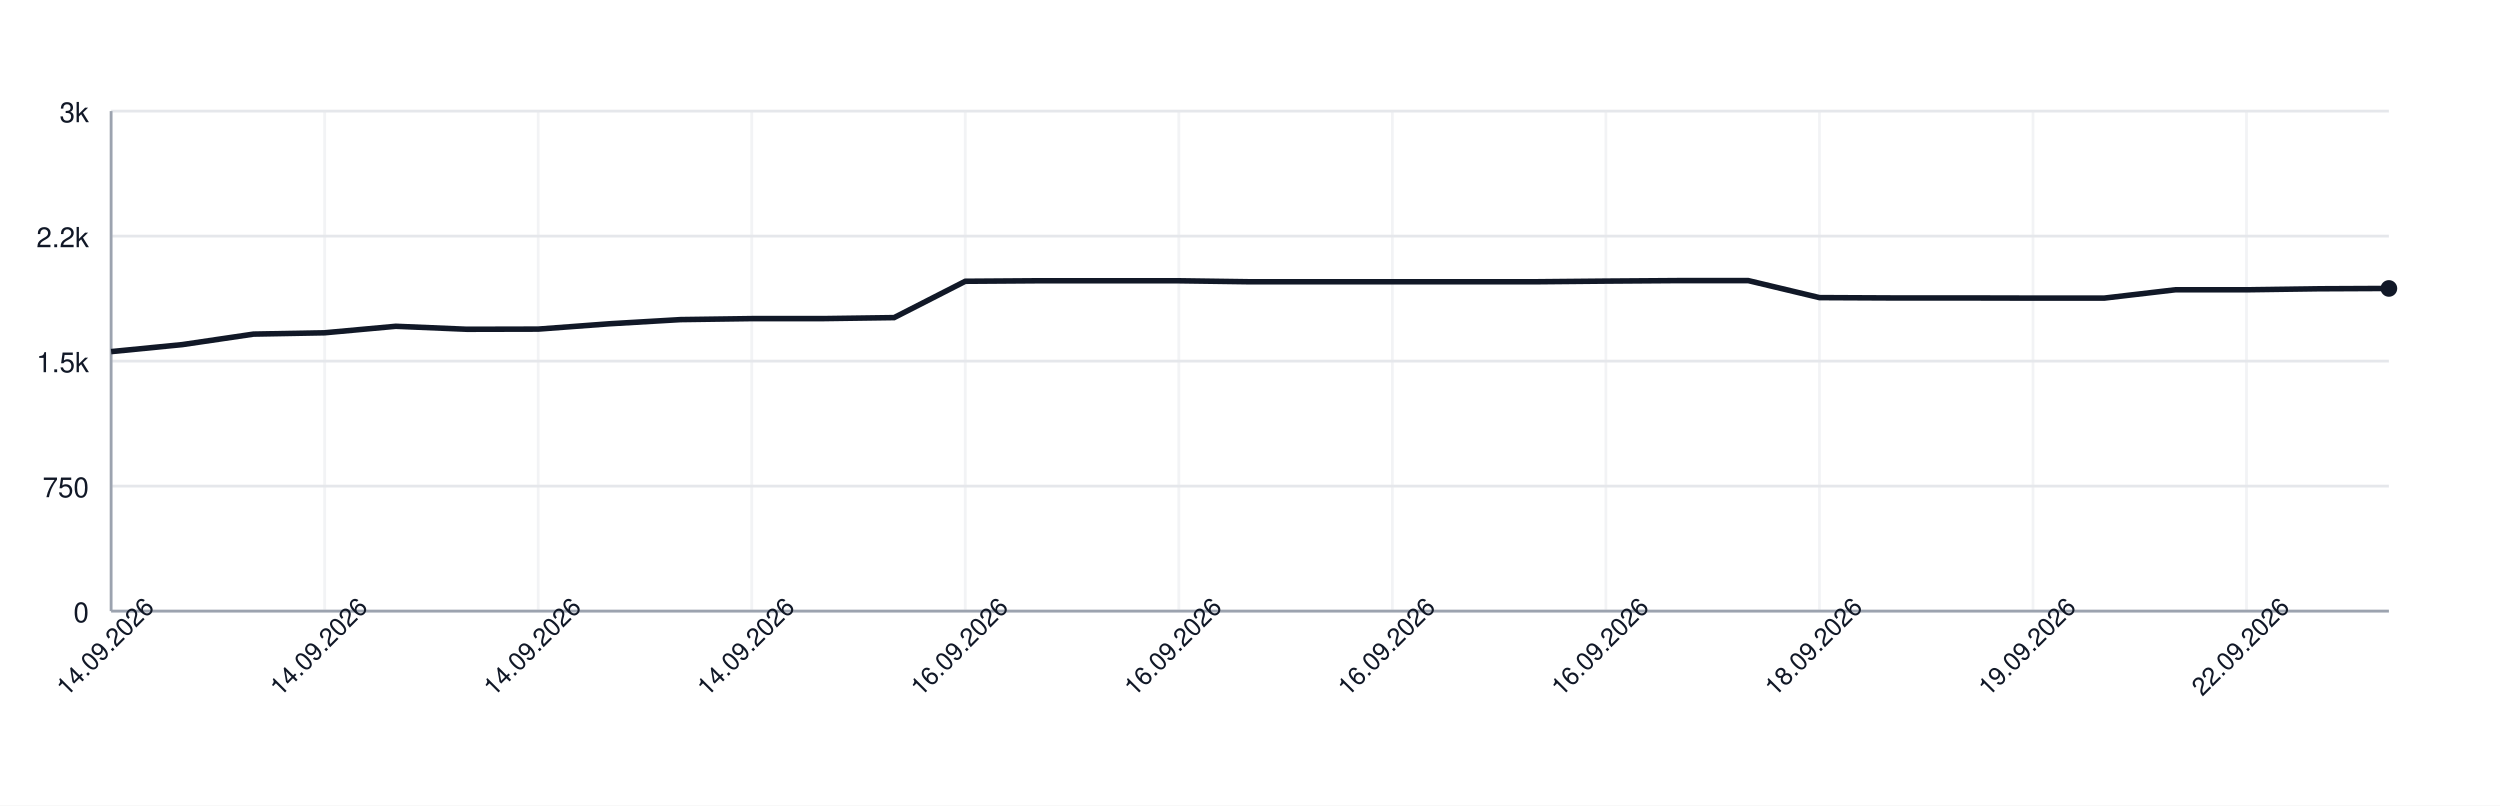
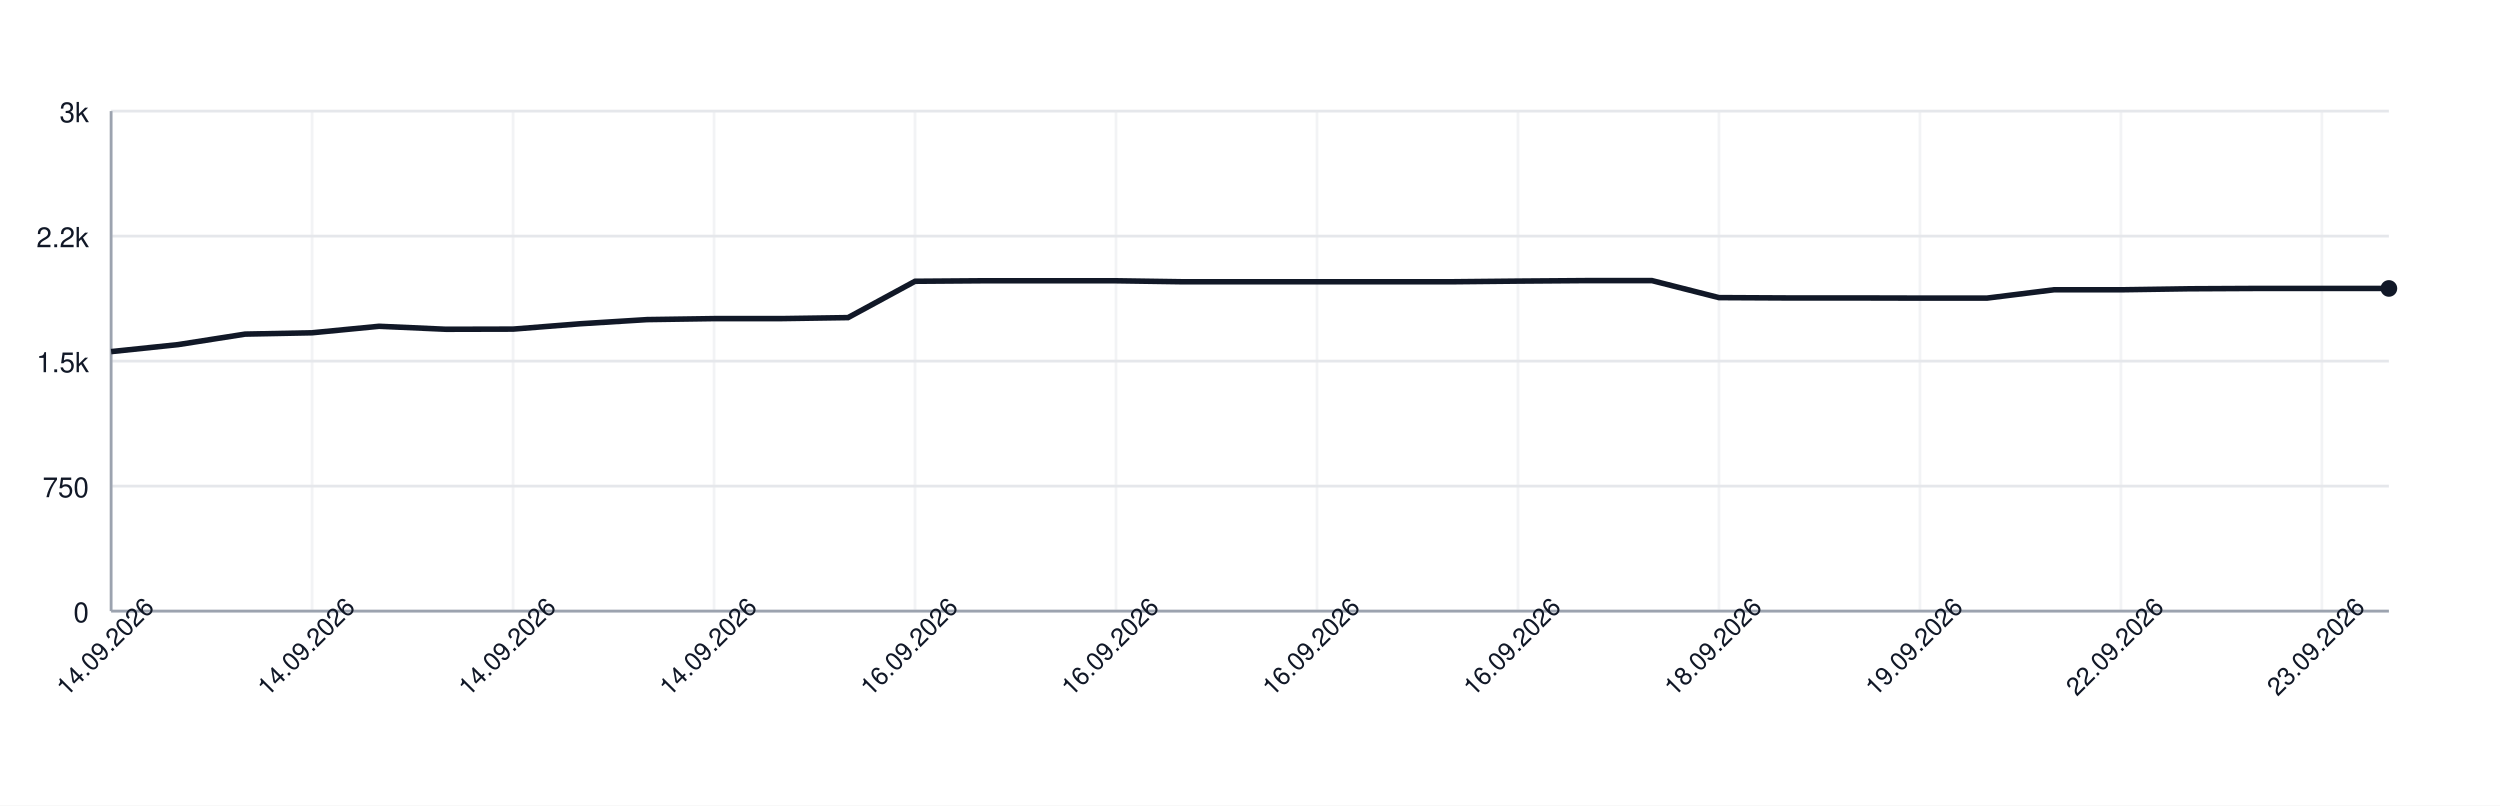
<svg xmlns="http://www.w3.org/2000/svg" width="900" height="290" style="font-family: -apple-system, BlinkMacSystemFont, 'Segoe UI', Helvetica, Arial, sans-serif;">
  <rect width="100%" height="100%" fill="white" />
  <g>
    <line x1="40" y1="220.00" x2="860" y2="220.00" stroke="#e5e7eb" />
    <text x="32" y="224.00" font-size="10" fill="#111827" text-anchor="end">0</text>
    <line x1="40" y1="175.00" x2="860" y2="175.00" stroke="#e5e7eb" />
    <text x="32" y="179.00" font-size="10" fill="#111827" text-anchor="end">750</text>
    <line x1="40" y1="130.00" x2="860" y2="130.00" stroke="#e5e7eb" />
    <text x="32" y="134.00" font-size="10" fill="#111827" text-anchor="end">1.5k</text>
    <line x1="40" y1="85.00" x2="860" y2="85.00" stroke="#e5e7eb" />
    <text x="32" y="89.00" font-size="10" fill="#111827" text-anchor="end">2.2k</text>
    <line x1="40" y1="40.00" x2="860" y2="40.00" stroke="#e5e7eb" />
    <text x="32" y="44.00" font-size="10" fill="#111827" text-anchor="end">3k</text>
    <line x1="40.00" y1="40" x2="40.00" y2="220" stroke="#e5e7eb" opacity="0.5" />
-     <line x1="116.88" y1="40" x2="116.88" y2="220" stroke="#e5e7eb" opacity="0.5" />
-     <line x1="193.75" y1="40" x2="193.75" y2="220" stroke="#e5e7eb" opacity="0.5" />
-     <line x1="270.62" y1="40" x2="270.62" y2="220" stroke="#e5e7eb" opacity="0.5" />
-     <line x1="347.50" y1="40" x2="347.50" y2="220" stroke="#e5e7eb" opacity="0.5" />
-     <line x1="424.38" y1="40" x2="424.38" y2="220" stroke="#e5e7eb" opacity="0.5" />
-     <line x1="501.25" y1="40" x2="501.25" y2="220" stroke="#e5e7eb" opacity="0.5" />
-     <line x1="578.12" y1="40" x2="578.12" y2="220" stroke="#e5e7eb" opacity="0.5" />
-     <line x1="655.00" y1="40" x2="655.00" y2="220" stroke="#e5e7eb" opacity="0.5" />
-     <line x1="731.88" y1="40" x2="731.88" y2="220" stroke="#e5e7eb" opacity="0.5" />
-     <line x1="808.75" y1="40" x2="808.75" y2="220" stroke="#e5e7eb" opacity="0.5" />
+     <line x1="112.35" y1="40" x2="112.35" y2="220" stroke="#e5e7eb" opacity="0.5" />
+     <line x1="184.71" y1="40" x2="184.71" y2="220" stroke="#e5e7eb" opacity="0.5" />
+     <line x1="257.06" y1="40" x2="257.06" y2="220" stroke="#e5e7eb" opacity="0.5" />
+     <line x1="329.41" y1="40" x2="329.41" y2="220" stroke="#e5e7eb" opacity="0.5" />
+     <line x1="401.76" y1="40" x2="401.76" y2="220" stroke="#e5e7eb" opacity="0.5" />
+     <line x1="474.12" y1="40" x2="474.12" y2="220" stroke="#e5e7eb" opacity="0.5" />
+     <line x1="546.47" y1="40" x2="546.47" y2="220" stroke="#e5e7eb" opacity="0.5" />
+     <line x1="618.82" y1="40" x2="618.82" y2="220" stroke="#e5e7eb" opacity="0.5" />
+     <line x1="691.18" y1="40" x2="691.18" y2="220" stroke="#e5e7eb" opacity="0.5" />
+     <line x1="763.53" y1="40" x2="763.53" y2="220" stroke="#e5e7eb" opacity="0.5" />
+     <line x1="835.88" y1="40" x2="835.88" y2="220" stroke="#e5e7eb" opacity="0.5" />
    <line x1="40" y1="220" x2="860" y2="220" stroke="#9ca3af" />
    <line x1="40" y1="40" x2="40" y2="220" stroke="#9ca3af" />
-     <path d="M 40.00 126.58 L 65.62 124.06 L 91.25 120.28 L 116.88 119.80 L 142.50 117.46 L 168.12 118.54 L 193.75 118.48 L 219.38 116.56 L 245.00 115.06 L 270.62 114.70 L 296.25 114.70 L 321.88 114.34 L 347.50 101.26 L 373.12 101.08 L 398.75 101.08 L 424.38 101.08 L 450.00 101.44 L 475.62 101.44 L 501.25 101.44 L 526.88 101.44 L 552.50 101.44 L 578.12 101.20 L 603.75 101.02 L 629.38 101.02 L 655.00 107.14 L 680.62 107.26 L 706.25 107.26 L 731.88 107.32 L 757.50 107.32 L 783.12 104.32 L 808.75 104.32 L 834.38 103.96 L 860.00 103.84" fill="none" stroke="#111827" stroke-width="2" />
+     <path d="M 40.00 126.58 L 64.12 124.06 L 88.24 120.28 L 112.35 119.80 L 136.47 117.46 L 160.59 118.54 L 184.71 118.48 L 208.82 116.56 L 232.94 115.06 L 257.06 114.70 L 281.18 114.70 L 305.29 114.34 L 329.41 101.26 L 353.53 101.08 L 377.65 101.08 L 401.76 101.08 L 425.88 101.44 L 450.00 101.44 L 474.12 101.44 L 498.24 101.44 L 522.35 101.44 L 546.47 101.20 L 570.59 101.02 L 594.71 101.02 L 618.82 107.14 L 642.94 107.26 L 667.06 107.26 L 691.18 107.32 L 715.29 107.32 L 739.41 104.32 L 763.53 104.32 L 787.65 103.96 L 811.76 103.84 L 835.88 103.84 L 860.00 103.84" fill="none" stroke="#111827" stroke-width="2" />
    <circle cx="860.00" cy="103.84" r="3" fill="#111827" />
    <text x="40.00" y="235.00" font-size="9" fill="#111827" text-anchor="middle" transform="rotate(-45 40.00 235.00)">14.09.2026</text>
-     <text x="116.88" y="235.00" font-size="9" fill="#111827" text-anchor="middle" transform="rotate(-45 116.88 235.00)">14.09.2026</text>
-     <text x="193.75" y="235.00" font-size="9" fill="#111827" text-anchor="middle" transform="rotate(-45 193.75 235.00)">14.09.2026</text>
-     <text x="270.62" y="235.00" font-size="9" fill="#111827" text-anchor="middle" transform="rotate(-45 270.62 235.00)">14.09.2026</text>
-     <text x="347.50" y="235.00" font-size="9" fill="#111827" text-anchor="middle" transform="rotate(-45 347.50 235.00)">16.09.2026</text>
-     <text x="424.38" y="235.00" font-size="9" fill="#111827" text-anchor="middle" transform="rotate(-45 424.38 235.00)">16.09.2026</text>
-     <text x="501.25" y="235.00" font-size="9" fill="#111827" text-anchor="middle" transform="rotate(-45 501.25 235.00)">16.09.2026</text>
-     <text x="578.12" y="235.00" font-size="9" fill="#111827" text-anchor="middle" transform="rotate(-45 578.12 235.00)">16.09.2026</text>
-     <text x="655.00" y="235.00" font-size="9" fill="#111827" text-anchor="middle" transform="rotate(-45 655.00 235.00)">18.09.2026</text>
-     <text x="731.88" y="235.00" font-size="9" fill="#111827" text-anchor="middle" transform="rotate(-45 731.88 235.00)">19.09.2026</text>
-     <text x="808.75" y="235.00" font-size="9" fill="#111827" text-anchor="middle" transform="rotate(-45 808.75 235.00)">22.09.2026</text>
+     <text x="112.35" y="235.00" font-size="9" fill="#111827" text-anchor="middle" transform="rotate(-45 112.35 235.00)">14.09.2026</text>
+     <text x="184.71" y="235.00" font-size="9" fill="#111827" text-anchor="middle" transform="rotate(-45 184.71 235.00)">14.09.2026</text>
+     <text x="257.06" y="235.00" font-size="9" fill="#111827" text-anchor="middle" transform="rotate(-45 257.06 235.00)">14.09.2026</text>
+     <text x="329.41" y="235.00" font-size="9" fill="#111827" text-anchor="middle" transform="rotate(-45 329.41 235.00)">16.09.2026</text>
+     <text x="401.76" y="235.00" font-size="9" fill="#111827" text-anchor="middle" transform="rotate(-45 401.76 235.00)">16.09.2026</text>
+     <text x="474.12" y="235.00" font-size="9" fill="#111827" text-anchor="middle" transform="rotate(-45 474.12 235.00)">16.09.2026</text>
+     <text x="546.47" y="235.00" font-size="9" fill="#111827" text-anchor="middle" transform="rotate(-45 546.47 235.00)">16.09.2026</text>
+     <text x="618.82" y="235.00" font-size="9" fill="#111827" text-anchor="middle" transform="rotate(-45 618.82 235.00)">18.09.2026</text>
+     <text x="691.18" y="235.00" font-size="9" fill="#111827" text-anchor="middle" transform="rotate(-45 691.18 235.00)">19.09.2026</text>
+     <text x="763.53" y="235.00" font-size="9" fill="#111827" text-anchor="middle" transform="rotate(-45 763.53 235.00)">22.09.2026</text>
+     <text x="835.88" y="235.00" font-size="9" fill="#111827" text-anchor="middle" transform="rotate(-45 835.88 235.00)">23.09.2026</text>
  </g>
</svg>
